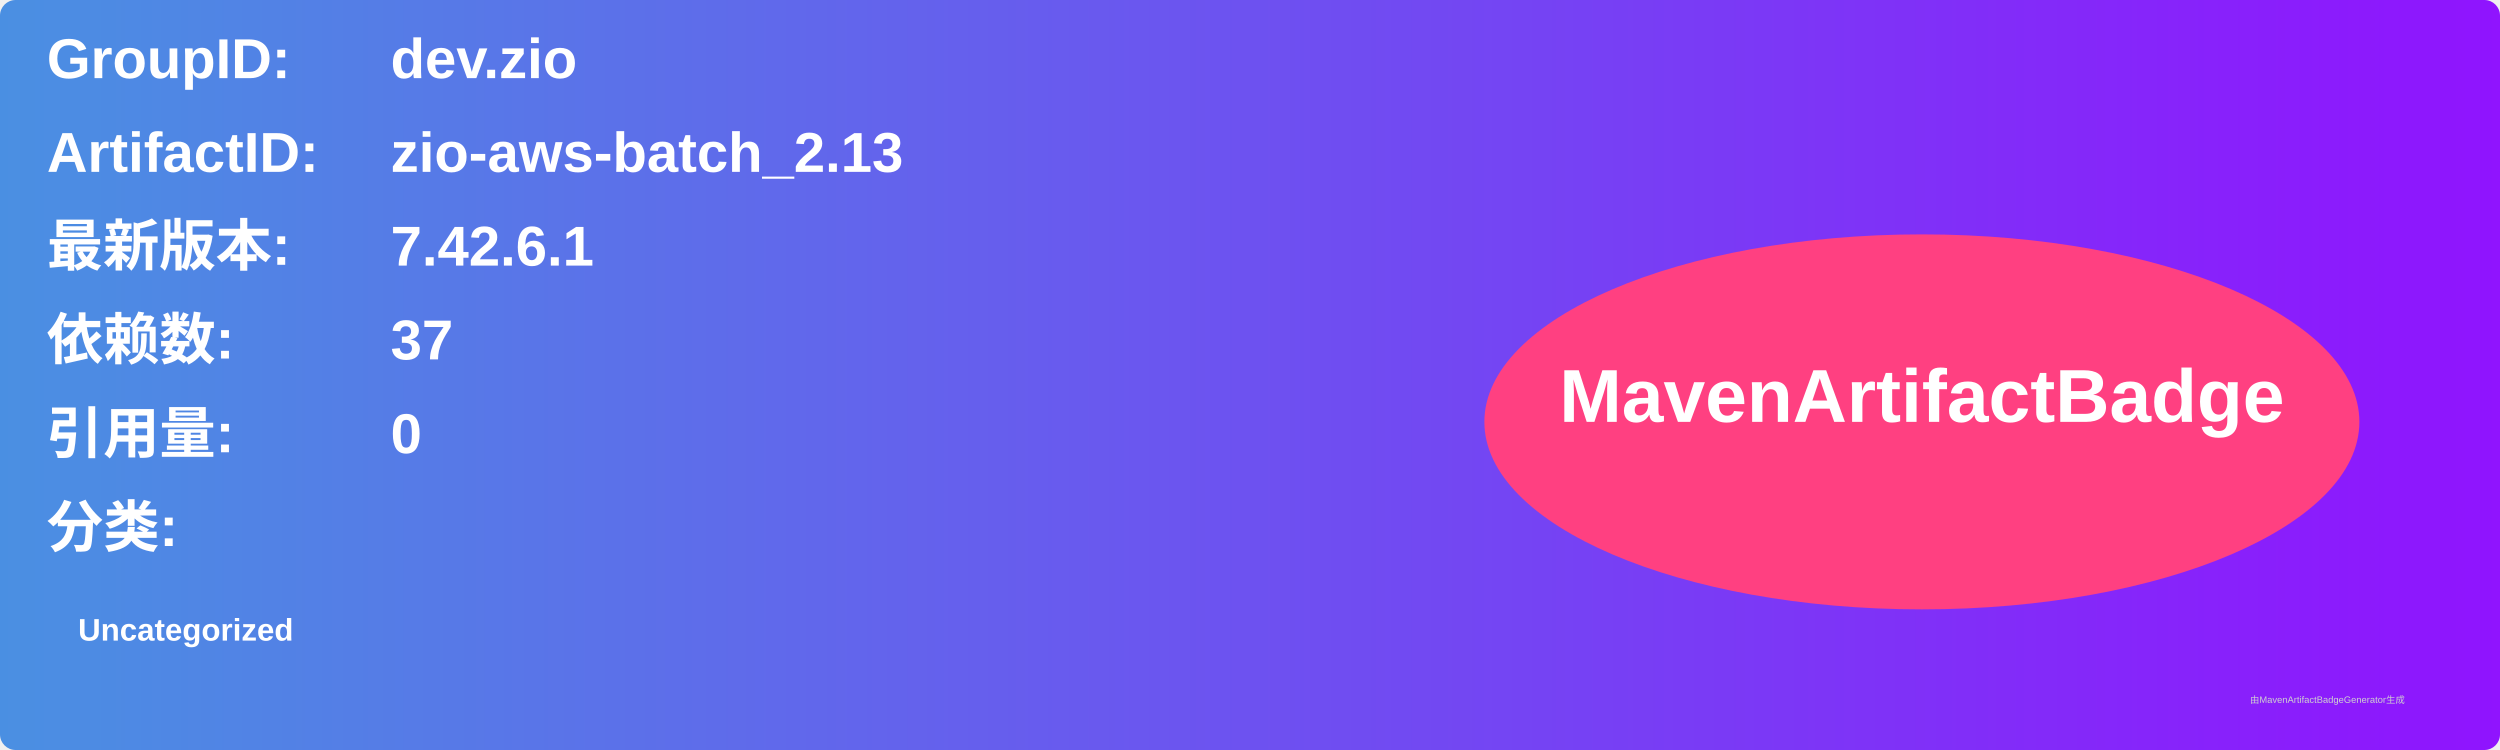
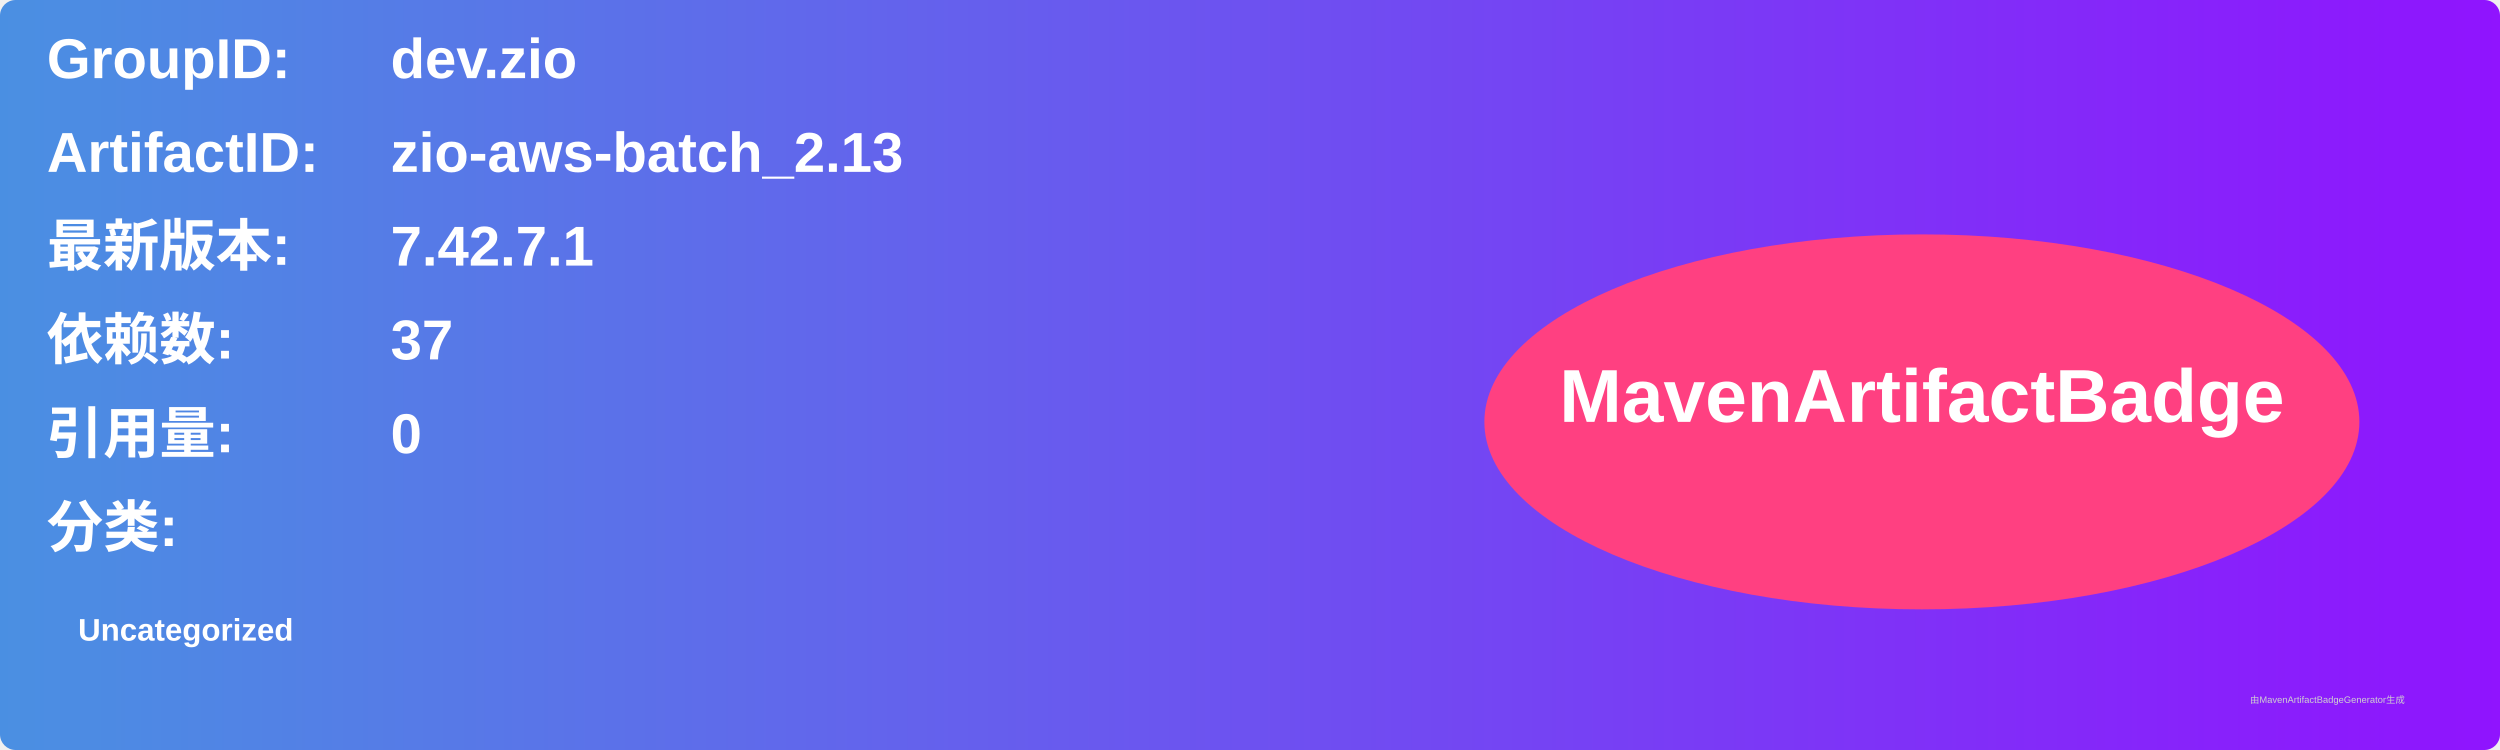
<svg xmlns="http://www.w3.org/2000/svg" width="800" height="240" viewBox="0 0 800 240">
  <linearGradient id="grad" x1="0%" y1="0%" x2="100%" y2="0%">
    <stop offset="0%" stop-color="#4a90e2" />
    <stop offset="100%" stop-color="#9013fe" />
  </linearGradient>
  <rect width="100%" height="100%" rx="5" ry="5" fill="url(#grad)" />
  <g transform="translate(15, 15)">
    <text x="0" y="10" font-family="Arial" font-size="18" fill="white" font-weight="bold" width="260">GroupID:</text>
    <text x="110" y="10" font-family="Arial" font-size="18" fill="white" font-weight="bold" width="460">dev.zio</text>
    <text x="0" y="40" font-family="Arial" font-size="18" fill="white" font-weight="bold" width="260">ArtifactID:</text>
    <text x="110" y="40" font-family="Arial" font-size="18" fill="white" font-weight="bold" width="460">zio-aws-batch_2.13</text>
    <text x="0" y="70" font-family="Arial" font-size="18" fill="white" font-weight="bold">最新版本:</text>
    <text x="110" y="70" font-family="Arial" font-size="18" fill="white" font-weight="bold">
-       <tspan font-weight="bold">7.42.6.1</tspan>
+       <tspan font-weight="bold">7.42.7.1</tspan>
    </text>
    <text x="0" y="100" font-family="Arial" font-size="18" fill="white" font-weight="bold">依赖数: </text>
    <text x="110" y="100" font-family="Arial" font-size="18" fill="white">
      <tspan font-weight="bold">37</tspan>
    </text>
    <text x="0" y="130" font-family="Arial" font-size="18" fill="white" font-weight="bold">引用量: </text>
    <text x="110" y="130" font-family="Arial" font-size="18" fill="white">
      <tspan font-weight="bold">0</tspan>
    </text>
    <text x="0" y="160" font-family="Arial" font-size="18" fill="white" font-weight="bold">分类:</text>
    <text x="10" y="190" font-family="Arial" font-size="10" fill="white">
      <tspan font-weight="bold">Uncategorized</tspan>
    </text>
    <ellipse cx="600" cy="120" rx="140" ry="60" fill="#ff4081" />
    <text x="600" y="120" text-anchor="middle" font-family="Arial" font-size="24" fill="white" font-weight="bold">MavenArtifactBadge</text>
  </g>
  <text x="720" y="225" font-family="Arial" font-size="3" fill="#d0d0d0">由MavenArtifactBadgeGenerator生成</text>
</svg>
